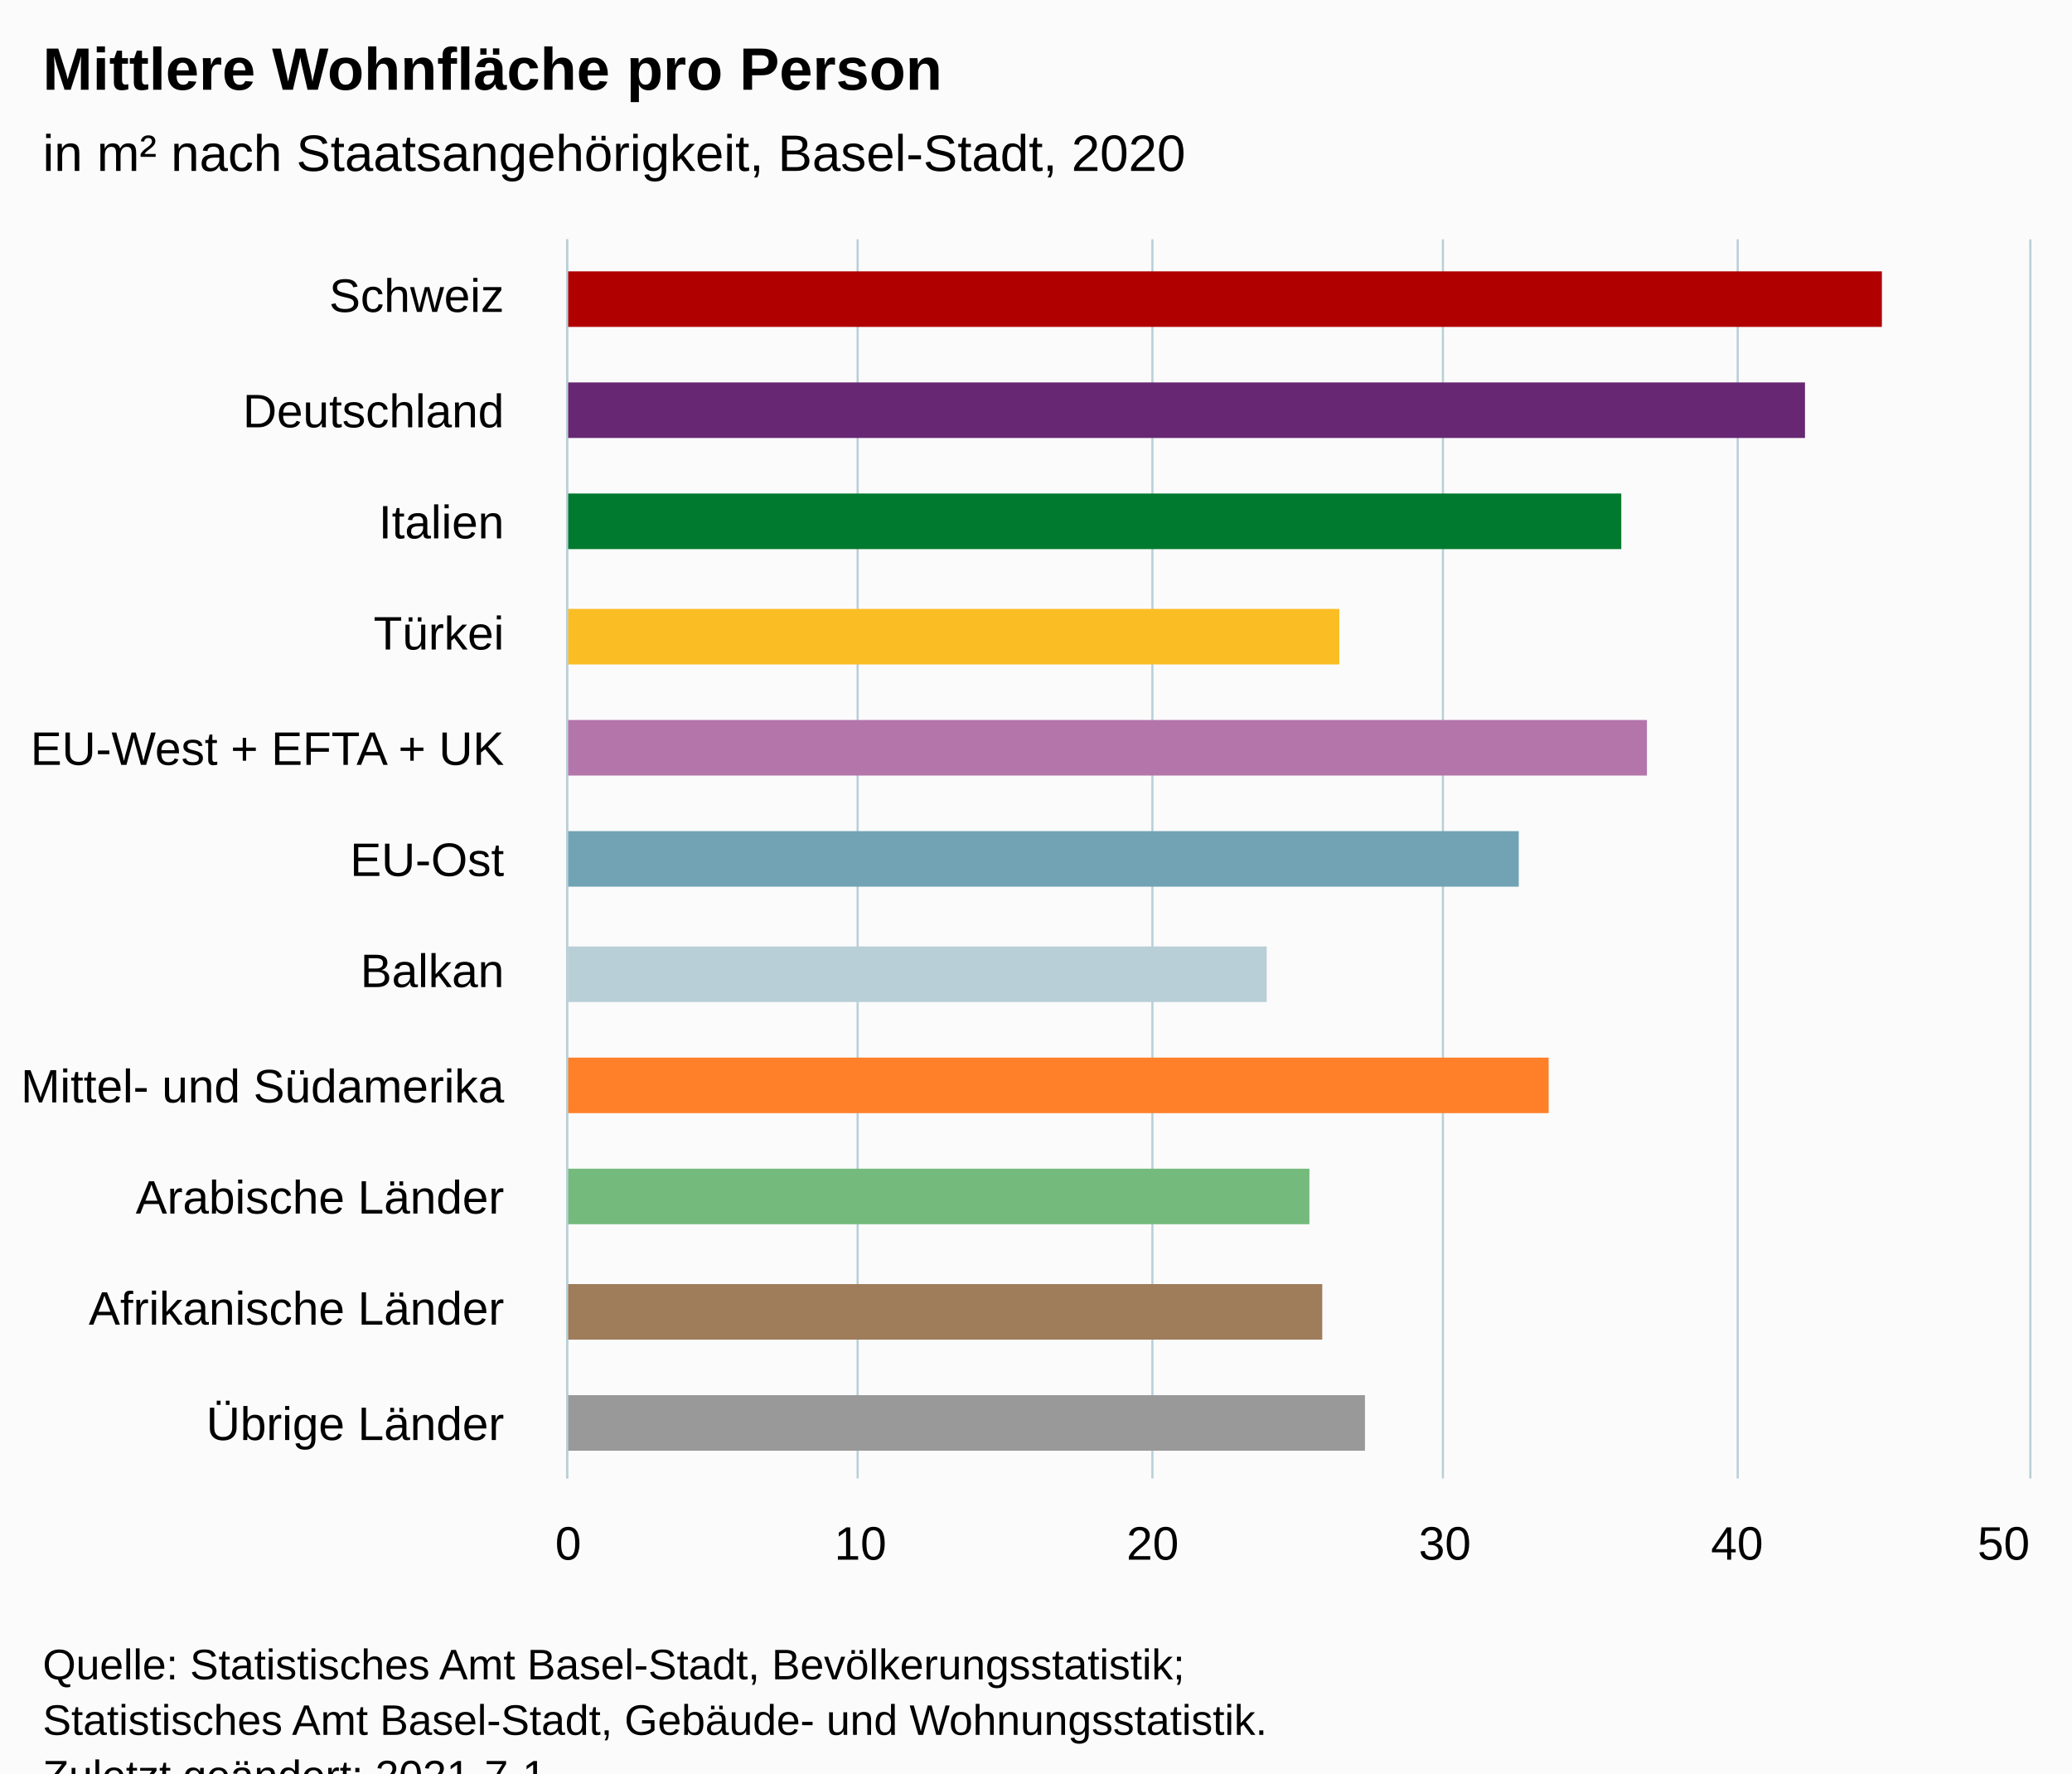
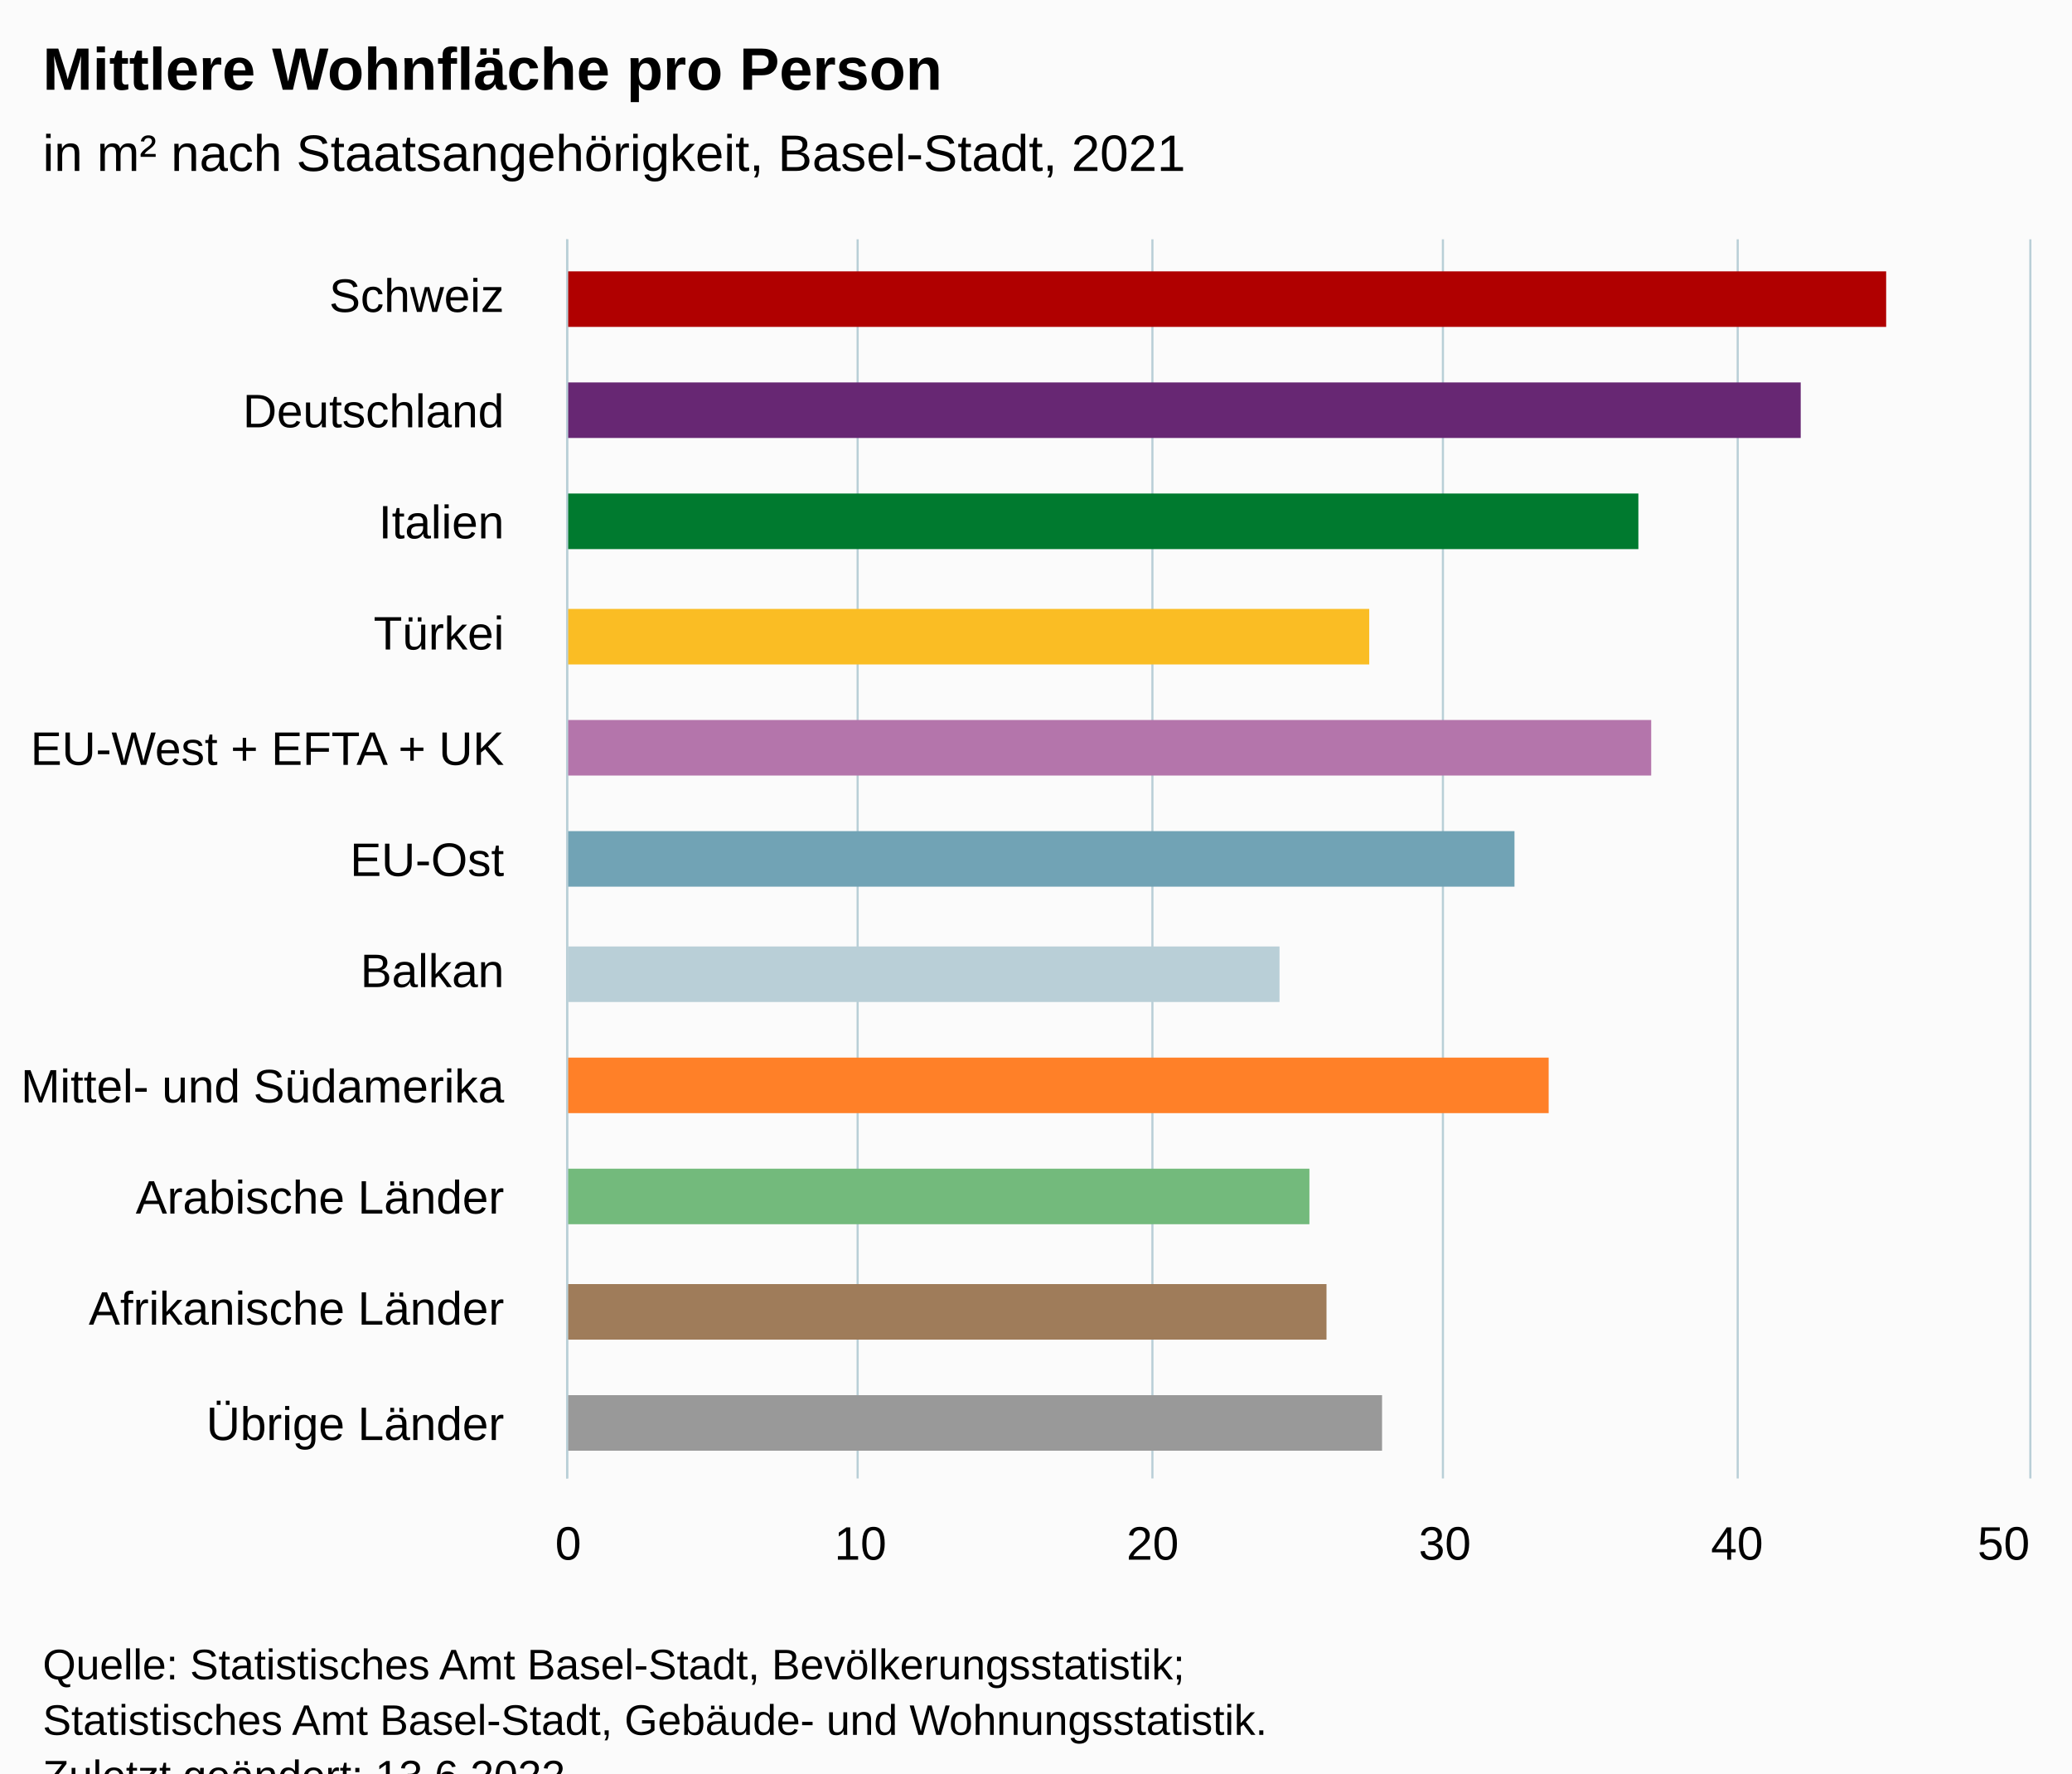
<svg xmlns="http://www.w3.org/2000/svg" version="1.1" class="highcharts-root" style="font-family:Arial;font-size:12px;" viewBox="0 0 485 415">
  <defs>
-     <clipPath id="highcharts-2dsej3q-18-">
+     <clipPath id="highcharts-g8pk5ch-18-">
      <rect x="0" y="0" width="290" height="342" fill="none" />
    </clipPath>
-     <clipPath id="highcharts-2dsej3q-30-">
+     <clipPath id="highcharts-g8pk5ch-30-">
      <rect x="0" y="0" width="290" height="342" fill="none" />
    </clipPath>
-     <clipPath id="highcharts-2dsej3q-31-">
+     <clipPath id="highcharts-g8pk5ch-31-">
      <rect x="133" y="56" width="342" height="290" fill="none" />
    </clipPath>
  </defs>
  <rect fill="#fbfbfb" class="highcharts-background" x="0" y="0" width="485" height="428" rx="0" ry="0" />
  <rect fill="none" class="highcharts-plot-background" x="133" y="56" width="342" height="290" />
  <g class="highcharts-pane-group" data-z-index="0" />
  <g class="highcharts-grid highcharts-xaxis-grid" data-z-index="1">
    <path fill="none" data-z-index="1" class="highcharts-grid-line" d="M 133 82.5 L 475 82.5" opacity="1" />
    <path fill="none" data-z-index="1" class="highcharts-grid-line" d="M 133 109.5 L 475 109.5" opacity="1" />
    <path fill="none" data-z-index="1" class="highcharts-grid-line" d="M 133 135.5 L 475 135.5" opacity="1" />
    <path fill="none" data-z-index="1" class="highcharts-grid-line" d="M 133 161.5 L 475 161.5" opacity="1" />
    <path fill="none" data-z-index="1" class="highcharts-grid-line" d="M 133 188.5 L 475 188.5" opacity="1" />
    <path fill="none" data-z-index="1" class="highcharts-grid-line" d="M 133 214.5 L 475 214.5" opacity="1" />
    <path fill="none" data-z-index="1" class="highcharts-grid-line" d="M 133 241.5 L 475 241.5" opacity="1" />
    <path fill="none" data-z-index="1" class="highcharts-grid-line" d="M 133 267.5 L 475 267.5" opacity="1" />
    <path fill="none" data-z-index="1" class="highcharts-grid-line" d="M 133 293.5 L 475 293.5" opacity="1" />
    <path fill="none" data-z-index="1" class="highcharts-grid-line" d="M 133 320.5 L 475 320.5" opacity="1" />
    <path fill="none" data-z-index="1" class="highcharts-grid-line" d="M 133 346.5 L 475 346.5" opacity="1" />
    <path fill="none" data-z-index="1" class="highcharts-grid-line" d="M 133 56.5 L 475 56.5" opacity="1" />
  </g>
  <g class="highcharts-grid highcharts-yaxis-grid" data-z-index="1">
    <path fill="none" stroke="#B9CFD7" stroke-width="0.5" data-z-index="1" class="highcharts-grid-line" d="M 132.75 56 L 132.75 346" opacity="1" />
    <path fill="none" stroke="#B9CFD7" stroke-width="0.5" data-z-index="1" class="highcharts-grid-line" d="M 200.75 56 L 200.75 346" opacity="1" />
    <path fill="none" stroke="#B9CFD7" stroke-width="0.5" data-z-index="1" class="highcharts-grid-line" d="M 269.75 56 L 269.75 346" opacity="1" />
    <path fill="none" stroke="#B9CFD7" stroke-width="0.5" data-z-index="1" class="highcharts-grid-line" d="M 337.75 56 L 337.75 346" opacity="1" />
    <path fill="none" stroke="#B9CFD7" stroke-width="0.5" data-z-index="1" class="highcharts-grid-line" d="M 406.75 56 L 406.75 346" opacity="1" />
    <path fill="none" stroke="#B9CFD7" stroke-width="0.5" data-z-index="1" class="highcharts-grid-line" d="M 475.25 56 L 475.25 346" opacity="1" />
  </g>
  <rect fill="none" class="highcharts-plot-border" data-z-index="1" x="133" y="56" width="342" height="290" />
  <g class="highcharts-axis highcharts-xaxis" data-z-index="2">
    <path fill="none" class="highcharts-axis-line" stroke="#B9CFD7" stroke-width="0.5" data-z-index="7" d="M 132.75 56 L 132.75 346" />
  </g>
  <g class="highcharts-axis highcharts-yaxis" data-z-index="2">
    <path fill="none" class="highcharts-axis-line" data-z-index="7" d="M 133 346 L 475 346" />
  </g>
  <g class="highcharts-series-group" data-z-index="3">
-     <g class="highcharts-series highcharts-series-0 highcharts-column-series" data-z-index="0.1" opacity="1" transform="translate(475,346) rotate(90) scale(-1,1) scale(1 1)" clip-path="url(#highcharts-2dsej3q-30-)">
-       <rect x="269.5" y="34.5" width="13" height="308" fill="#b00000" stroke="#ffffff" stroke-width="1e-7" opacity="1" class="highcharts-point highcharts-color-0" />
-       <rect x="243.5" y="52.5" width="13" height="290" fill="#672773" stroke="#ffffff" stroke-width="1e-7" opacity="1" class="highcharts-point highcharts-color-1" />
-       <rect x="217.5" y="95.5" width="13" height="247" fill="#007a2f" stroke="#ffffff" stroke-width="1e-7" opacity="1" class="highcharts-point highcharts-color-2" />
-       <rect x="190.5" y="161.5" width="13" height="181" fill="#fabd24" stroke="#ffffff" stroke-width="1e-7" opacity="1" class="highcharts-point highcharts-color-3" />
-       <rect x="164.5" y="89.5" width="13" height="253" fill="#b475ab" stroke="#ffffff" stroke-width="1e-7" opacity="1" class="highcharts-point highcharts-color-4" />
-       <rect x="138.5" y="119.5" width="13" height="223" fill="#71a3b5" stroke="#ffffff" stroke-width="1e-7" opacity="1" class="highcharts-point highcharts-color-5" />
-       <rect x="111.5" y="178.5" width="13" height="164" fill="#b9cfd7" stroke="#ffffff" stroke-width="1e-7" opacity="1" class="highcharts-point highcharts-color-6" />
+     <g class="highcharts-series highcharts-series-0 highcharts-column-series" data-z-index="0.1" opacity="1" transform="translate(475,346) rotate(90) scale(-1,1) scale(1 1)" clip-path="url(#highcharts-g8pk5ch-30-)">
+       <rect x="269.5" y="33.5" width="13" height="309" fill="#b00000" stroke="#ffffff" stroke-width="1e-7" opacity="1" class="highcharts-point highcharts-color-0" />
+       <rect x="243.5" y="53.5" width="13" height="289" fill="#672773" stroke="#ffffff" stroke-width="1e-7" opacity="1" class="highcharts-point highcharts-color-1" />
+       <rect x="217.5" y="91.5" width="13" height="251" fill="#007a2f" stroke="#ffffff" stroke-width="1e-7" opacity="1" class="highcharts-point highcharts-color-2" />
+       <rect x="190.5" y="154.5" width="13" height="188" fill="#fabd24" stroke="#ffffff" stroke-width="1e-7" opacity="1" class="highcharts-point highcharts-color-3" />
+       <rect x="164.5" y="88.5" width="13" height="254" fill="#b475ab" stroke="#ffffff" stroke-width="1e-7" opacity="1" class="highcharts-point highcharts-color-4" />
+       <rect x="138.5" y="120.5" width="13" height="222" fill="#71a3b5" stroke="#ffffff" stroke-width="1e-7" opacity="1" class="highcharts-point highcharts-color-5" />
+       <rect x="111.5" y="175.5" width="13" height="167" fill="#b9cfd7" stroke="#ffffff" stroke-width="1e-7" opacity="1" class="highcharts-point highcharts-color-6" />
      <rect x="85.5" y="112.5" width="13" height="230" fill="#ff8028" stroke="#ffffff" stroke-width="1e-7" opacity="1" class="highcharts-point highcharts-color-7" />
      <rect x="59.5" y="168.5" width="13" height="174" fill="#73ba7c" stroke="#ffffff" stroke-width="1e-7" opacity="1" class="highcharts-point highcharts-color-8" />
-       <rect x="32.5" y="165.5" width="13" height="177" fill="#9f7c5a" stroke="#ffffff" stroke-width="1e-7" opacity="1" class="highcharts-point highcharts-color-9" />
-       <rect x="6.5" y="155.5" width="13" height="187" fill="#999999" stroke="#ffffff" stroke-width="1e-7" opacity="1" class="highcharts-point highcharts-color-10" />
+       <rect x="32.5" y="164.5" width="13" height="178" fill="#9f7c5a" stroke="#ffffff" stroke-width="1e-7" opacity="1" class="highcharts-point highcharts-color-9" />
+       <rect x="6.5" y="151.5" width="13" height="191" fill="#999999" stroke="#ffffff" stroke-width="1e-7" opacity="1" class="highcharts-point highcharts-color-10" />
    </g>
    <g class="highcharts-markers highcharts-series-0 highcharts-column-series" data-z-index="0.1" opacity="1" transform="translate(475,346) rotate(90) scale(-1,1) scale(1 1)" clip-path="none" />
  </g>
  <text x="10" text-anchor="start" class="highcharts-title" data-z-index="4" style="color:#000000;font-size:14px;font-weight:bold;fill:#000000;" y="21">
    <tspan>Mittlere Wohnfläche pro Person</tspan>
  </text>
  <text x="10" text-anchor="start" class="highcharts-subtitle" data-z-index="4" style="color:#000000;font-size:12px;font-weight:normal;fill:#000000;" y="40">
-     <tspan>in m² nach Staatsangehörigkeit, Basel-Stadt, 2020</tspan>
+     <tspan>in m² nach Staatsangehörigkeit, Basel-Stadt, 2021</tspan>
  </text>
  <text x="10" text-anchor="start" class="highcharts-caption" data-z-index="4" style="color:#666666;fill:#666666;" y="380" />
  <g class="highcharts-axis-labels highcharts-xaxis-labels" data-z-index="7">
    <text x="118" style="color:#000000;cursor:default;font-size:11px;fill:#000000;" text-anchor="end" transform="translate(0,0)" y="73" opacity="1">Schweiz</text>
    <text x="118" style="color:#000000;cursor:default;font-size:11px;fill:#000000;" text-anchor="end" transform="translate(0,0)" y="100" opacity="1">Deutschland</text>
    <text x="118" style="color:#000000;cursor:default;font-size:11px;fill:#000000;" text-anchor="end" transform="translate(0,0)" y="126" opacity="1">Italien</text>
    <text x="118" style="color:#000000;cursor:default;font-size:11px;fill:#000000;" text-anchor="end" transform="translate(0,0)" y="152" opacity="1">Türkei</text>
    <text x="118" style="color:#000000;cursor:default;font-size:11px;fill:#000000;" text-anchor="end" transform="translate(0,0)" y="179" opacity="1">
      <tspan>EU-West + EFTA + UK</tspan>
    </text>
    <text x="118" style="color:#000000;cursor:default;font-size:11px;fill:#000000;" text-anchor="end" transform="translate(0,0)" y="205" opacity="1">EU-Ost</text>
    <text x="118" style="color:#000000;cursor:default;font-size:11px;fill:#000000;" text-anchor="end" transform="translate(0,0)" y="231" opacity="1">Balkan</text>
    <text x="118" style="color:#000000;cursor:default;font-size:11px;fill:#000000;" text-anchor="end" transform="translate(0,0)" y="258" opacity="1">
      <tspan>Mittel- und Südamerika</tspan>
    </text>
    <text x="118" style="color:#000000;cursor:default;font-size:11px;fill:#000000;" text-anchor="end" transform="translate(0,0)" y="284" opacity="1">
      <tspan>Arabische Länder</tspan>
    </text>
    <text x="118" style="color:#000000;cursor:default;font-size:11px;fill:#000000;" text-anchor="end" transform="translate(0,0)" y="310" opacity="1">
      <tspan>Afrikanische Länder</tspan>
    </text>
    <text x="118" style="color:#000000;cursor:default;font-size:11px;fill:#000000;" text-anchor="end" transform="translate(0,0)" y="337" opacity="1">
      <tspan>Übrige Länder</tspan>
    </text>
  </g>
  <g class="highcharts-axis-labels highcharts-yaxis-labels" data-z-index="7">
    <text x="133" style="color:#000000;cursor:default;font-size:11px;fill:#000000;" text-anchor="middle" transform="translate(0,0)" y="365" opacity="1">0</text>
    <text x="201.4" style="color:#000000;cursor:default;font-size:11px;fill:#000000;" text-anchor="middle" transform="translate(0,0)" y="365" opacity="1">10</text>
    <text x="269.8" style="color:#000000;cursor:default;font-size:11px;fill:#000000;" text-anchor="middle" transform="translate(0,0)" y="365" opacity="1">20</text>
    <text x="338.2" style="color:#000000;cursor:default;font-size:11px;fill:#000000;" text-anchor="middle" transform="translate(0,0)" y="365" opacity="1">30</text>
    <text x="406.6" style="color:#000000;cursor:default;font-size:11px;fill:#000000;" text-anchor="middle" transform="translate(0,0)" y="365" opacity="1">40</text>
    <text x="469" style="color:#000000;cursor:default;font-size:11px;fill:#000000;" text-anchor="middle" transform="translate(0,0)" y="365" opacity="1">50</text>
  </g>
  <text x="10" class="highcharts-credits" text-anchor="start" data-z-index="8" style="cursor:default;color:#000000;font-size:10px;fill:#000000;" y="393">
    <tspan>Quelle: Statistisches Amt Basel-Stadt, Bevölkerungsstatistik;</tspan>
    <tspan x="10" dy="13">Statistisches Amt Basel-Stadt, Gebäude- und Wohnungsstatistik.</tspan>
-     <tspan x="10" dy="13">Zuletzt geändert: 2021-7-1</tspan>
+     <tspan x="10" dy="13">Zuletzt geändert: 13.6.2022</tspan>
  </text>
-   <g class="highcharts-control-points" data-z-index="99" clip-path="url(#highcharts-2dsej3q-31-)" />
+   <g class="highcharts-control-points" data-z-index="99" clip-path="url(#highcharts-g8pk5ch-31-)" />
</svg>
